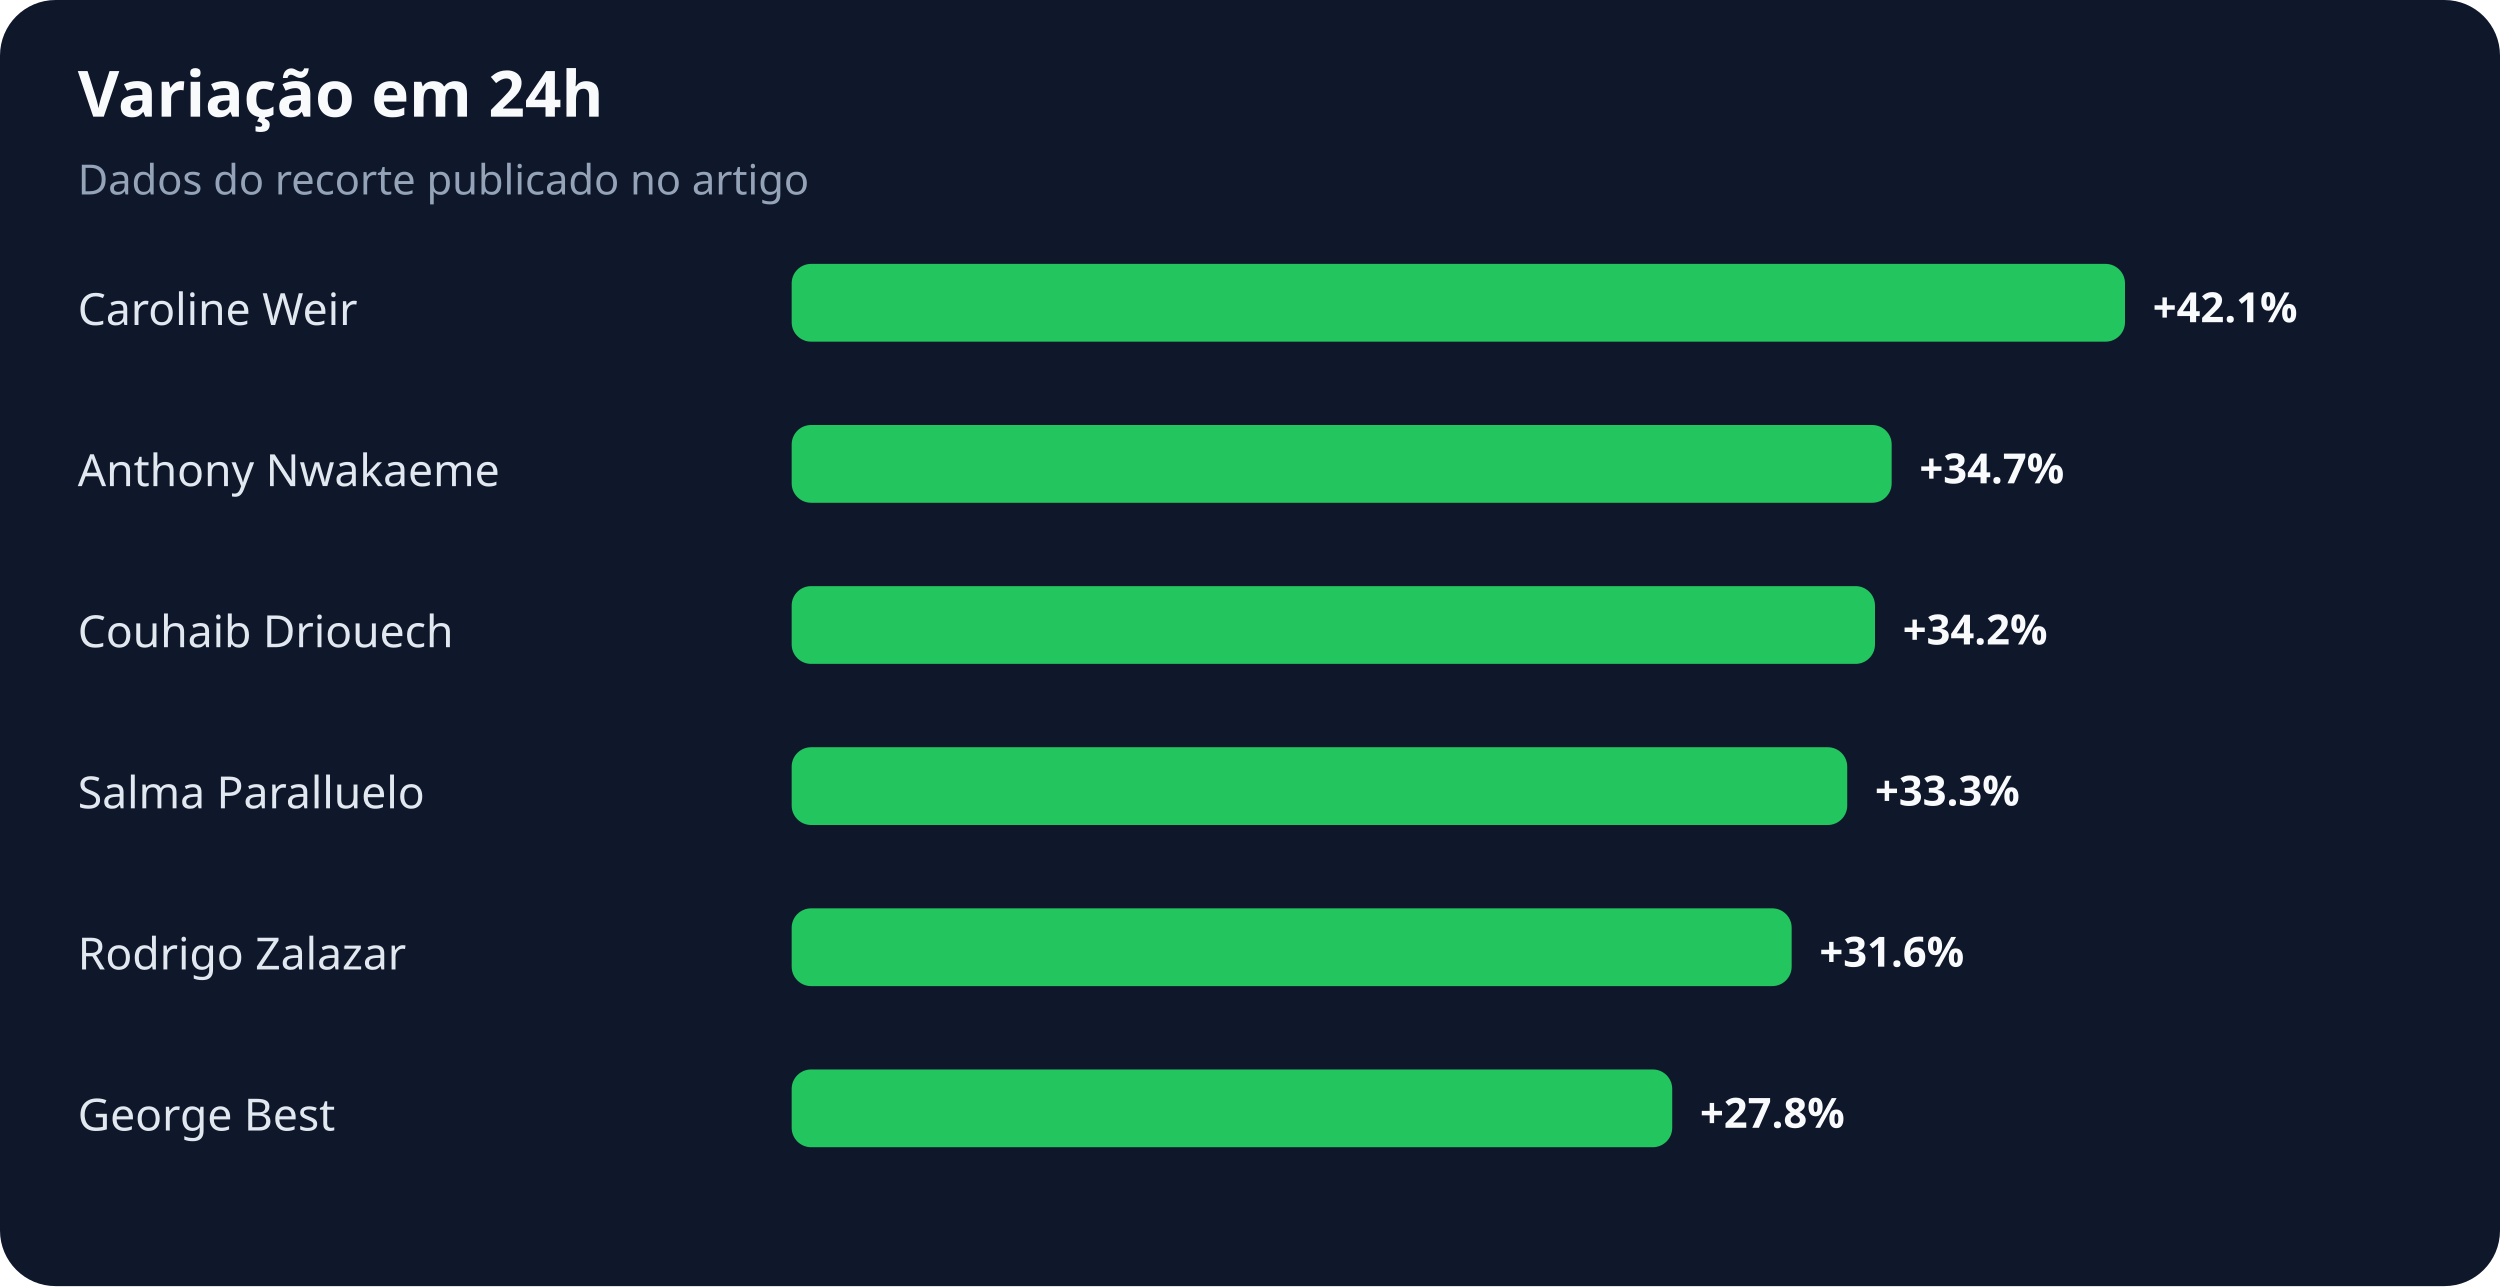
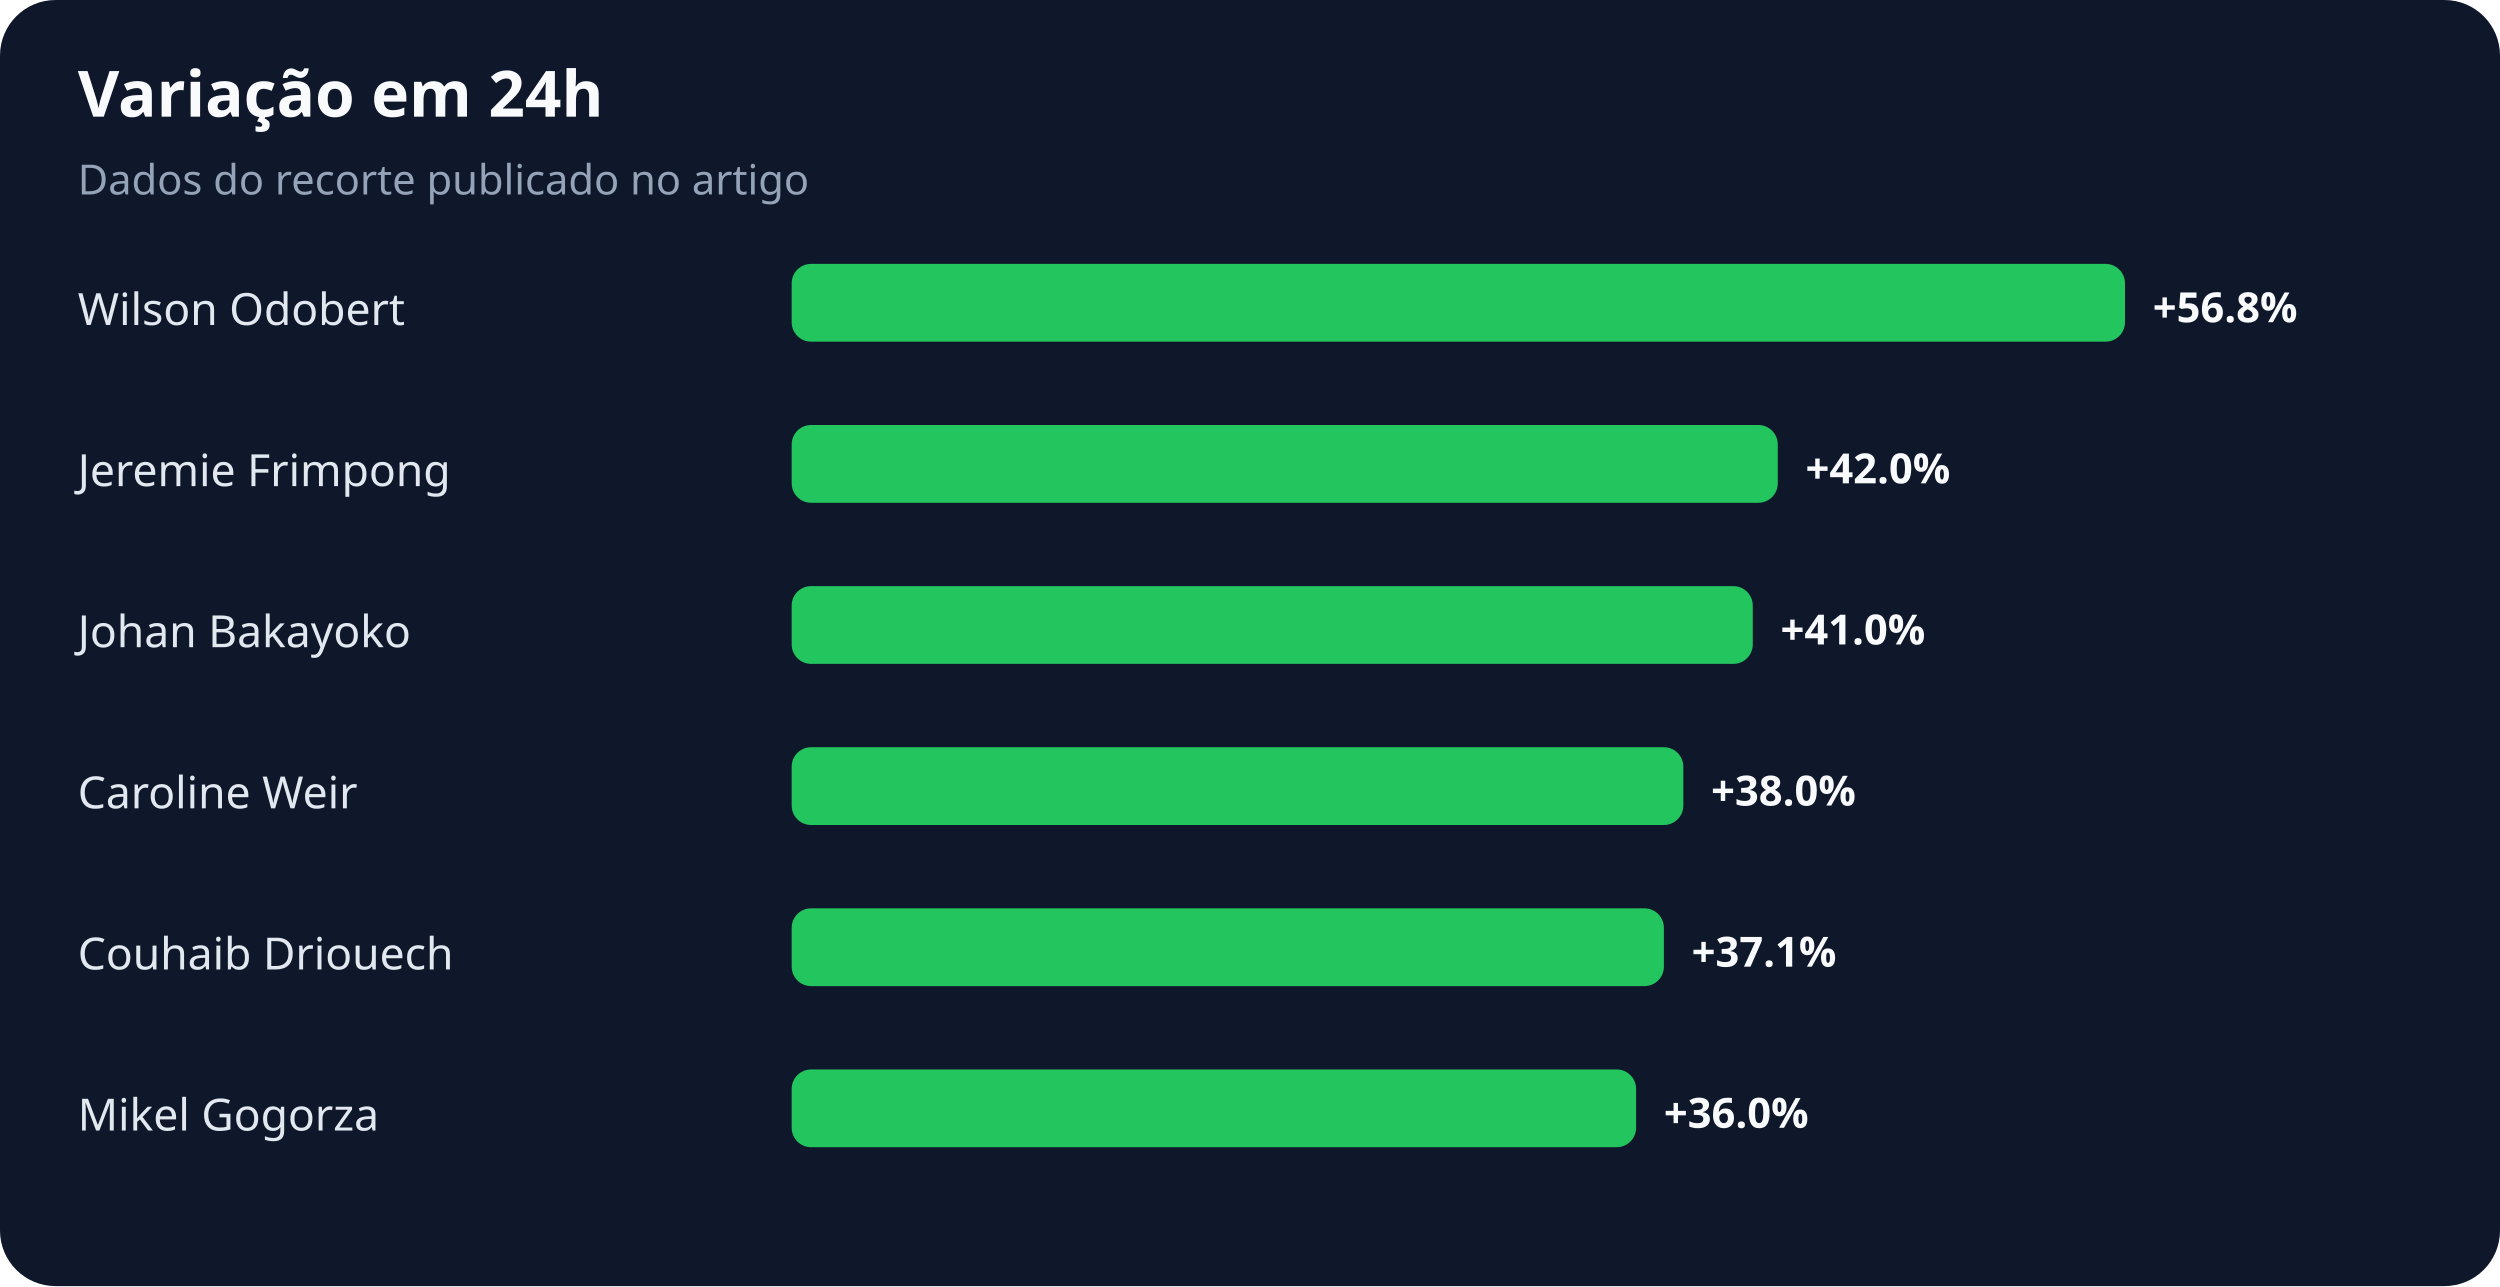
<svg xmlns="http://www.w3.org/2000/svg" width="900" height="463" viewBox="0 0 900 463" role="img" aria-labelledby="title desc">
  <rect width="100%" height="100%" rx="20" fill="#0f172a" />
  <text x="28" y="42" fill="#f8fafc" font-family="system-ui,sans-serif" font-size="23" font-weight="700">Variação em 24h</text>
  <text x="28" y="70" fill="#94a3b8" font-family="system-ui,sans-serif" font-size="15">Dados do recorte publicado no artigo</text>
-   <text x="28" y="117" fill="#e2e8f0" font-family="system-ui,sans-serif" font-size="16">Caroline Weir</text>
+   <text x="28" y="117" fill="#e2e8f0" font-family="system-ui,sans-serif" font-size="16">Wilson Odobert</text>
  <rect x="285" y="95" width="480" height="28" rx="7" fill="#22c55e" />
-   <text x="775" y="116" fill="#f8fafc" font-family="system-ui,sans-serif" font-size="15" font-weight="700">+42.1%</text>
-   <text x="28" y="175" fill="#e2e8f0" font-family="system-ui,sans-serif" font-size="16">Anthony Nwakaeme</text>
-   <rect x="285" y="153" width="396" height="28" rx="7" fill="#22c55e" />
-   <text x="691" y="174" fill="#f8fafc" font-family="system-ui,sans-serif" font-size="15" font-weight="700">+34.7%</text>
-   <text x="28" y="233" fill="#e2e8f0" font-family="system-ui,sans-serif" font-size="16">Couhaib Driouech</text>
-   <rect x="285" y="211" width="390" height="28" rx="7" fill="#22c55e" />
-   <text x="685" y="232" fill="#f8fafc" font-family="system-ui,sans-serif" font-size="15" font-weight="700">+34.2%</text>
-   <text x="28" y="291" fill="#e2e8f0" font-family="system-ui,sans-serif" font-size="16">Salma Paralluelo</text>
-   <rect x="285" y="269" width="380" height="28" rx="7" fill="#22c55e" />
-   <text x="675" y="290" fill="#f8fafc" font-family="system-ui,sans-serif" font-size="15" font-weight="700">+33.3%</text>
-   <text x="28" y="349" fill="#e2e8f0" font-family="system-ui,sans-serif" font-size="16">Rodrigo Zalazar</text>
-   <rect x="285" y="327" width="360" height="28" rx="7" fill="#22c55e" />
-   <text x="655" y="348" fill="#f8fafc" font-family="system-ui,sans-serif" font-size="15" font-weight="700">+31.6%</text>
-   <text x="28" y="407" fill="#e2e8f0" font-family="system-ui,sans-serif" font-size="16">George Best</text>
-   <rect x="285" y="385" width="317" height="28" rx="7" fill="#22c55e" />
-   <text x="612" y="406" fill="#f8fafc" font-family="system-ui,sans-serif" font-size="15" font-weight="700">+27.8%</text>
+   <text x="775" y="116" fill="#f8fafc" font-family="system-ui,sans-serif" font-size="15" font-weight="700">+56.8%</text>
+   <text x="28" y="175" fill="#e2e8f0" font-family="system-ui,sans-serif" font-size="16">Jeremie Frimpong</text>
+   <rect x="285" y="153" width="355" height="28" rx="7" fill="#22c55e" />
+   <text x="650" y="174" fill="#f8fafc" font-family="system-ui,sans-serif" font-size="15" font-weight="700">+42.0%</text>
+   <text x="28" y="233" fill="#e2e8f0" font-family="system-ui,sans-serif" font-size="16">Johan Bakayoko</text>
+   <rect x="285" y="211" width="346" height="28" rx="7" fill="#22c55e" />
+   <text x="641" y="232" fill="#f8fafc" font-family="system-ui,sans-serif" font-size="15" font-weight="700">+41.0%</text>
+   <text x="28" y="291" fill="#e2e8f0" font-family="system-ui,sans-serif" font-size="16">Caroline Weir</text>
+   <rect x="285" y="269" width="321" height="28" rx="7" fill="#22c55e" />
+   <text x="616" y="290" fill="#f8fafc" font-family="system-ui,sans-serif" font-size="15" font-weight="700">+38.0%</text>
+   <text x="28" y="349" fill="#e2e8f0" font-family="system-ui,sans-serif" font-size="16">Couhaib Driouech</text>
+   <rect x="285" y="327" width="314" height="28" rx="7" fill="#22c55e" />
+   <text x="609" y="348" fill="#f8fafc" font-family="system-ui,sans-serif" font-size="15" font-weight="700">+37.1%</text>
+   <text x="28" y="407" fill="#e2e8f0" font-family="system-ui,sans-serif" font-size="16">Mikel Gogorza</text>
+   <rect x="285" y="385" width="304" height="28" rx="7" fill="#22c55e" />
+   <text x="599" y="406" fill="#f8fafc" font-family="system-ui,sans-serif" font-size="15" font-weight="700">+36.0%</text>
</svg>
